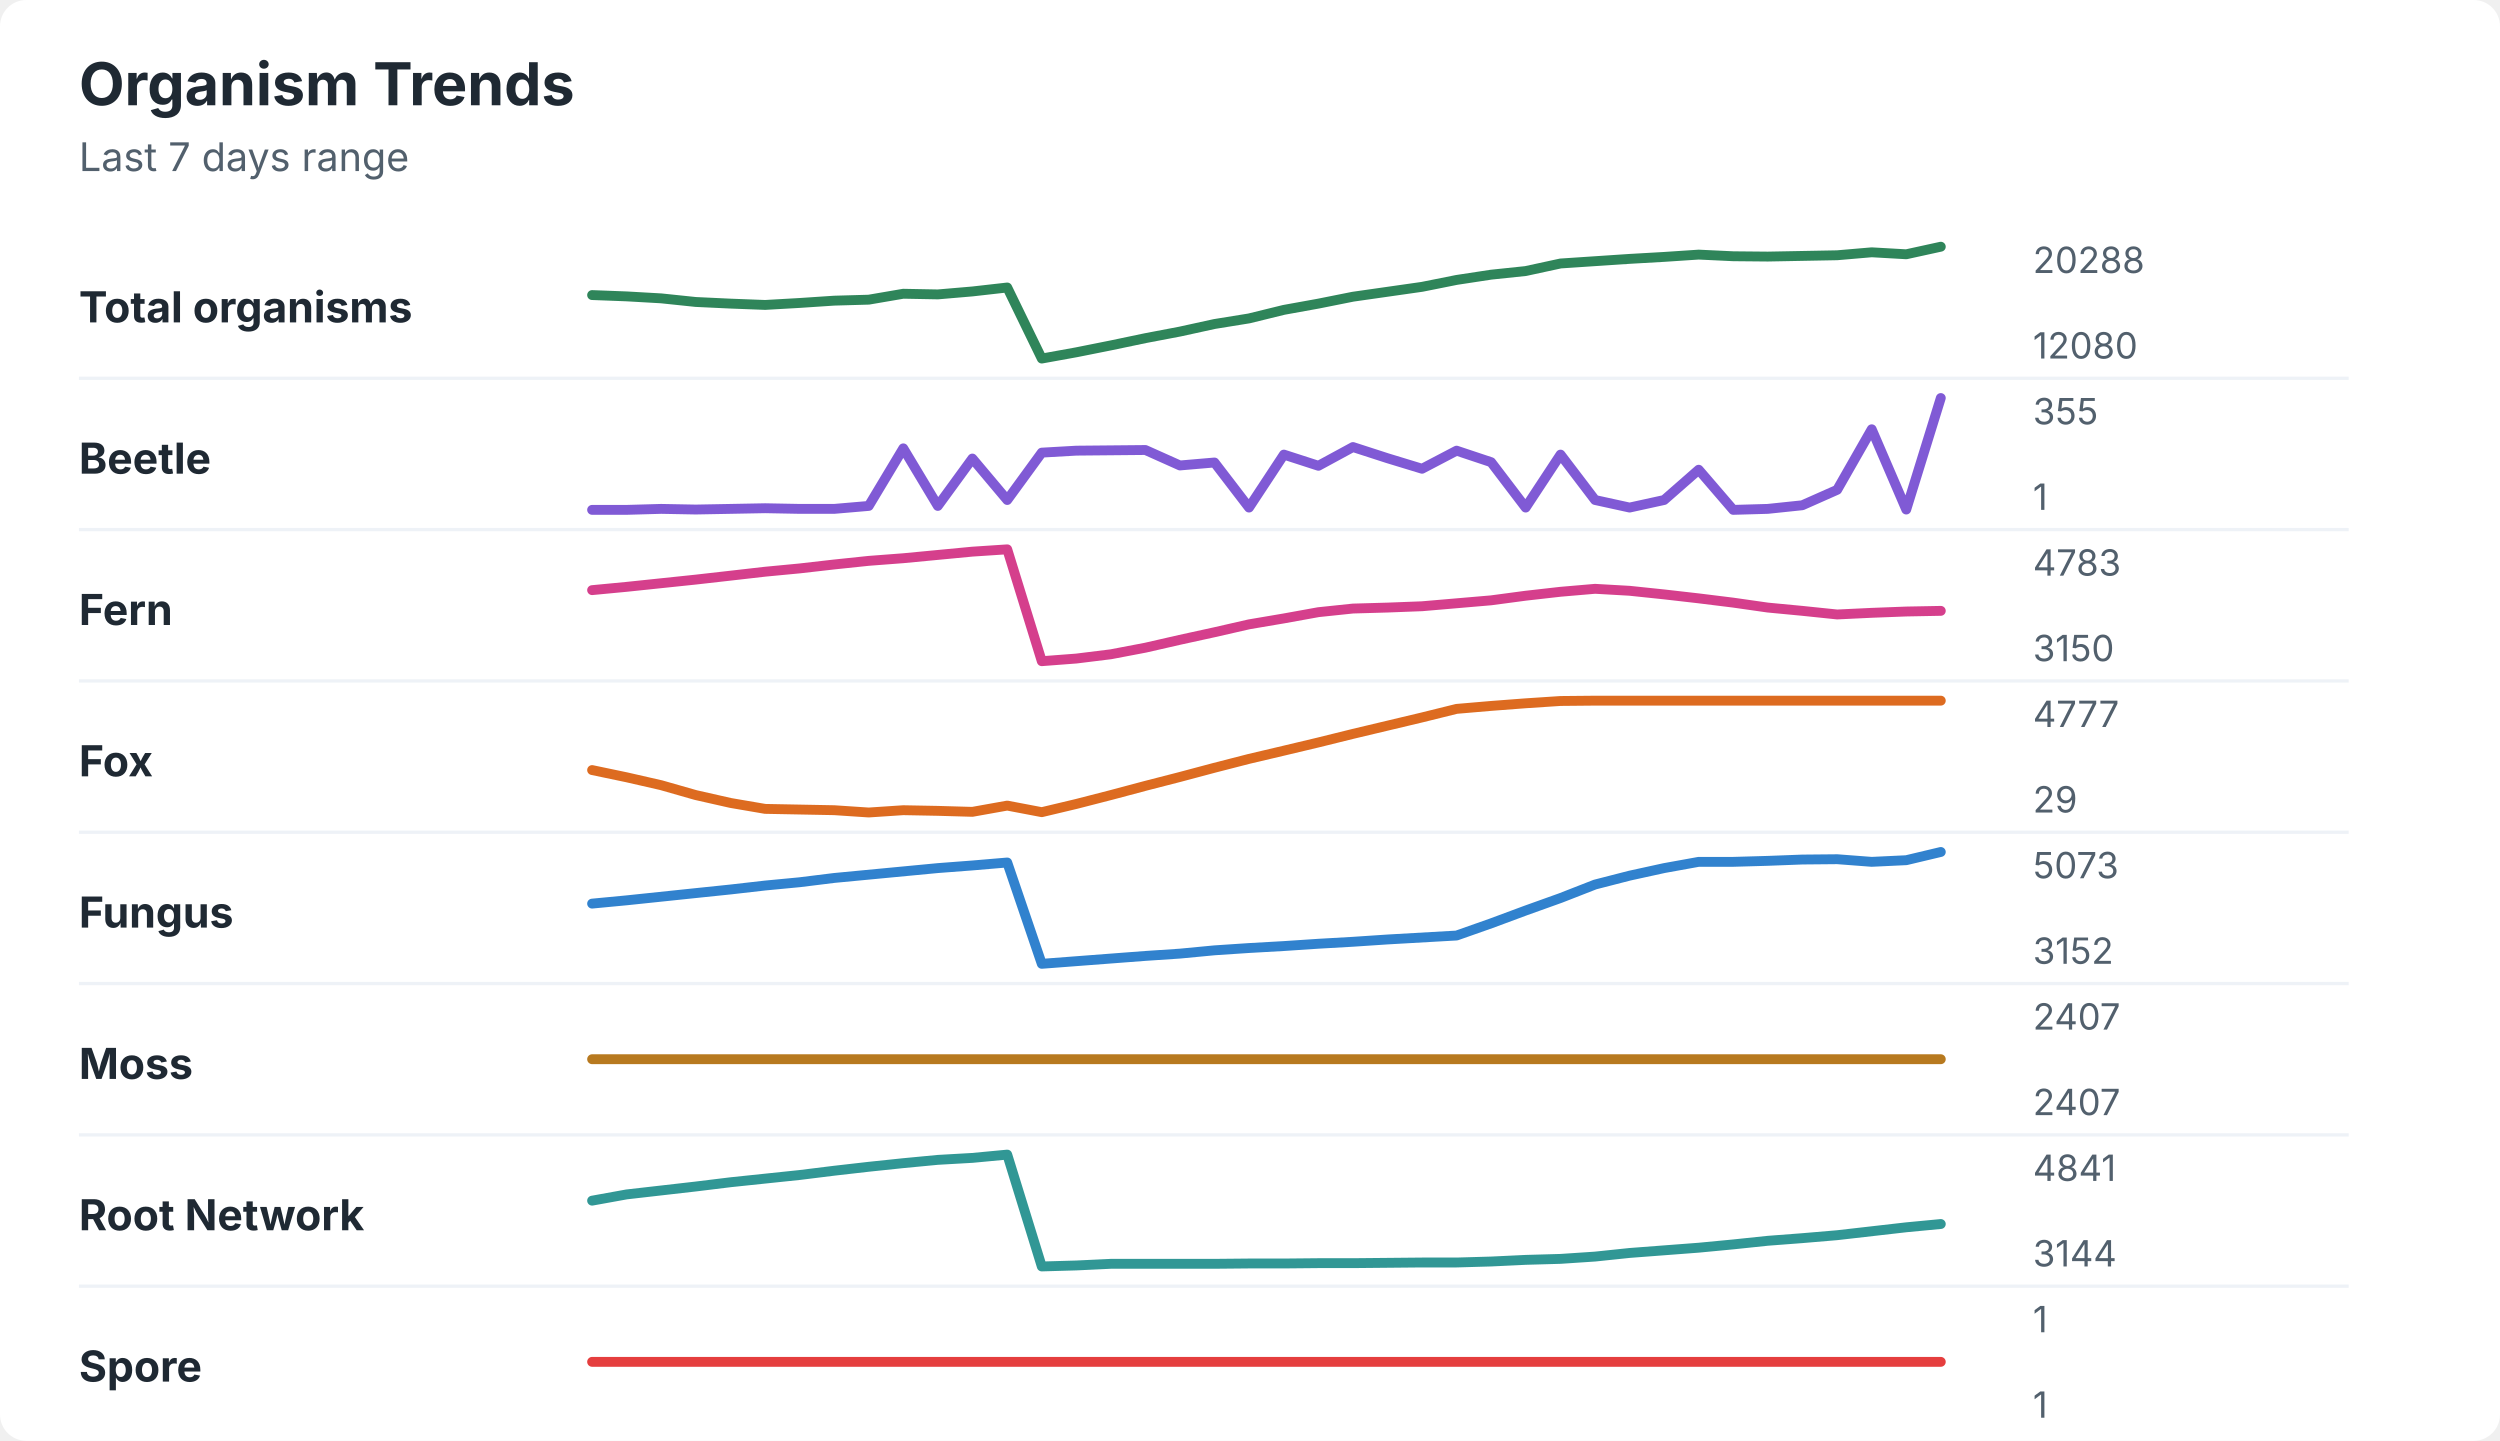
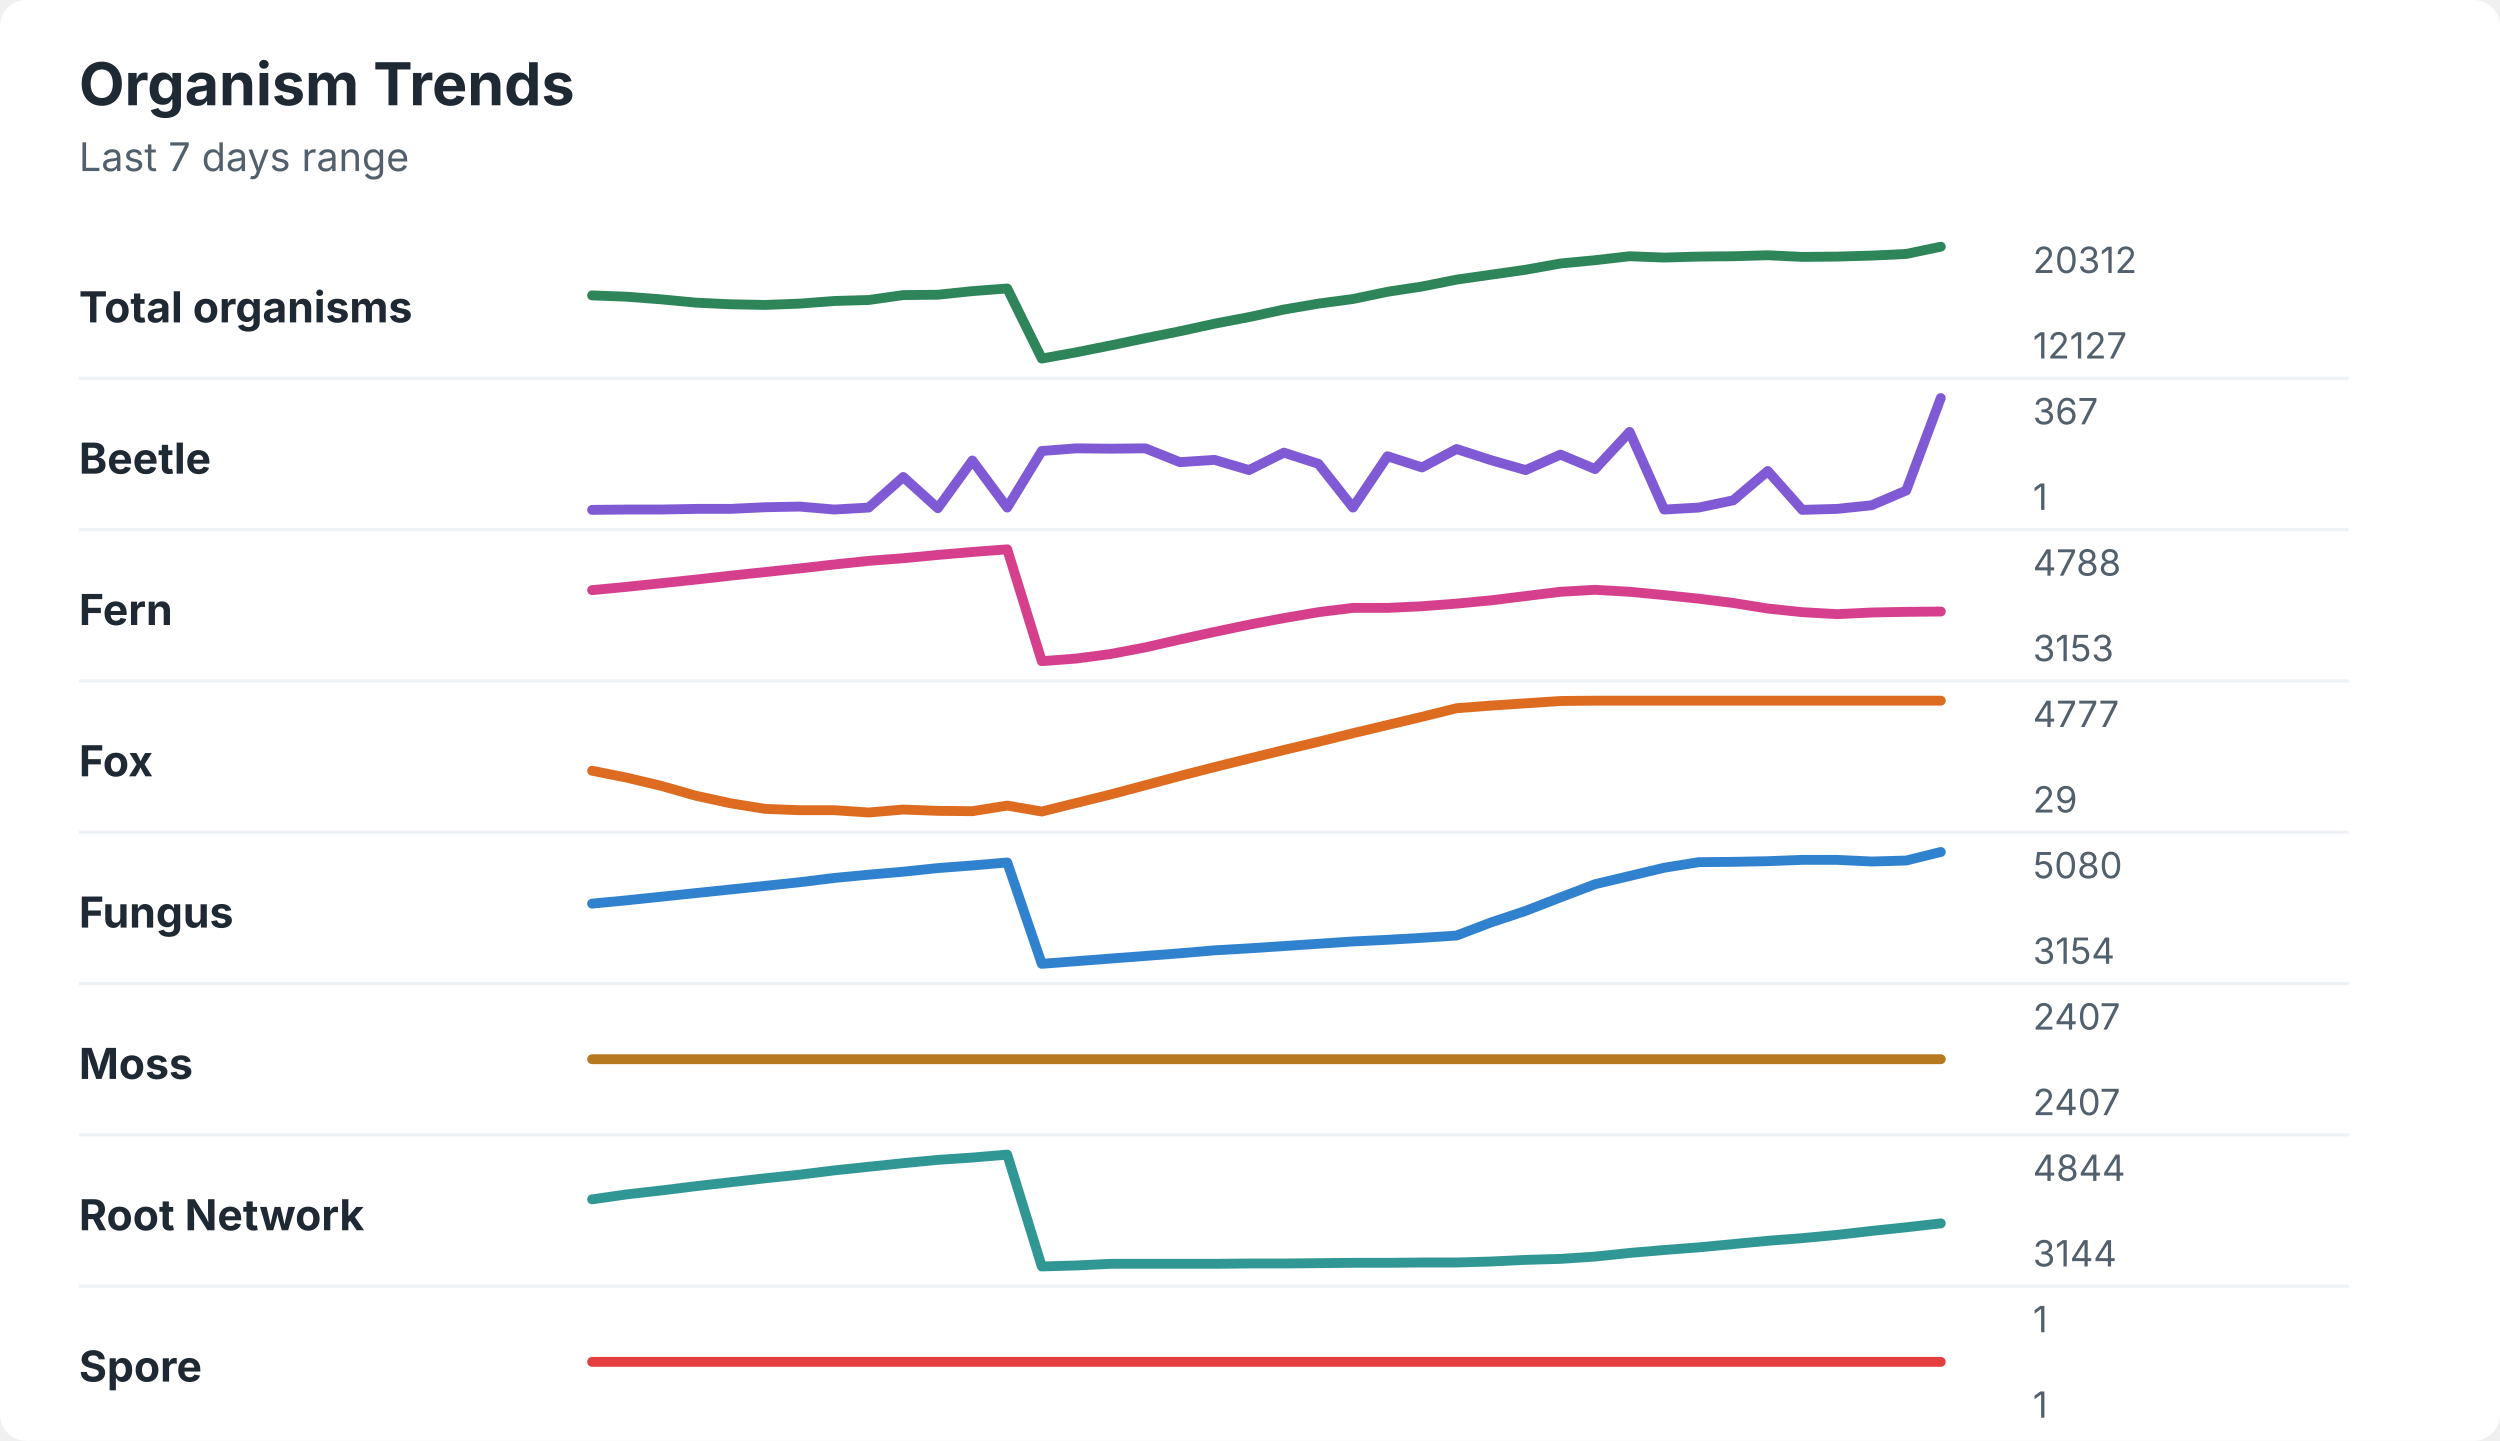
<svg xmlns="http://www.w3.org/2000/svg" width="760" height="438" viewBox="0 0 760 438" role="img" aria-labelledby="title desc">
  <rect width="760" height="438" rx="8" fill="#ffffff" />
  <style>
    text { font-family: -apple-system, BlinkMacSystemFont, "Segoe UI", sans-serif; }
    .title { font-size: 18px; font-weight: 700; fill: #1f2933; }
    .subtitle { font-size: 12px; fill: #52606d; }
    .label { font-size: 13px; font-weight: 650; fill: #1f2933; }
    .axis-value { font-size: 11px; fill: #52606d; }
    .separator { stroke: #eef2f7; stroke-width: 1; }
  </style>
  <text x="24" y="32" class="title">Organism Trends</text>
  <text x="24" y="52" class="subtitle">Last 7 days range</text>
  <text x="24" y="98" class="label">Total organisms</text>
-   <polyline points="180.0,89.7 190.5,90.1 201.0,90.7 211.5,91.8 222.1,92.3 232.6,92.7 243.1,92.1 253.6,91.4 264.1,91.1 274.6,89.3 285.1,89.5 295.6,88.6 306.2,87.4 316.7,109.0 327.2,107.1 337.7,105.0 348.2,102.8 358.7,100.8 369.2,98.5 379.7,96.8 390.3,94.2 400.8,92.3 411.3,90.2 421.8,88.7 432.3,87.2 442.8,85.1 453.3,83.5 463.8,82.4 474.4,80.1 484.9,79.4 495.4,78.7 505.9,78.1 516.4,77.4 526.9,77.9 537.4,78.0 547.9,77.8 558.5,77.6 569.0,76.7 579.5,77.3 590.0,75.0 " fill="none" stroke="#2f855a" stroke-width="3" stroke-linecap="round" stroke-linejoin="round" />
-   <text x="618" y="83" class="axis-value">20288</text>
-   <text x="618" y="109" class="axis-value">12080</text>
+   <polyline points="180.0,89.8 190.5,90.2 201.0,91.0 211.5,92.0 222.1,92.5 232.6,92.7 243.1,92.3 253.6,91.5 264.1,91.2 274.6,89.7 285.1,89.6 295.6,88.5 306.2,87.7 316.7,109.0 327.2,107.1 337.7,105.0 348.2,102.8 358.7,100.7 369.2,98.4 379.7,96.4 390.3,94.1 400.8,92.3 411.3,90.9 421.8,88.7 432.3,87.1 442.8,85.0 453.3,83.5 463.8,82.0 474.4,80.1 484.9,79.1 495.4,77.9 505.9,78.3 516.4,78.0 526.9,77.9 537.4,77.6 547.9,78.1 558.5,78.0 569.0,77.7 579.5,77.2 590.0,75.0 " fill="none" stroke="#2f855a" stroke-width="3" stroke-linecap="round" stroke-linejoin="round" />
+   <text x="618" y="83" class="axis-value">20312</text>
+   <text x="618" y="109" class="axis-value">12127</text>
  <line x1="24" y1="115.0" x2="714" y2="115.0" class="separator" />
  <text x="24" y="144" class="label">Beetle</text>
-   <polyline points="180.0,155.0 190.5,155.0 201.0,154.7 211.5,154.9 222.1,154.7 232.6,154.5 243.1,154.7 253.6,154.7 264.1,153.8 274.6,136.3 285.1,153.8 295.6,139.4 306.2,152.0 316.7,137.6 327.2,137.0 337.7,136.9 348.2,136.8 358.7,141.5 369.2,140.6 379.7,154.3 390.3,138.2 400.8,141.6 411.3,135.9 421.8,139.3 432.3,142.5 442.8,137.0 453.3,140.5 463.8,154.3 474.4,138.2 484.9,152.0 495.4,154.3 505.9,152.0 516.4,142.8 526.9,155.0 537.4,154.7 547.9,153.6 558.5,148.9 569.0,130.5 579.5,154.9 590.0,121.0 " fill="none" stroke="#805ad5" stroke-width="3" stroke-linecap="round" stroke-linejoin="round" />
-   <text x="618" y="129" class="axis-value">355</text>
+   <polyline points="180.0,155.0 190.5,154.9 201.0,154.9 211.5,154.7 222.1,154.7 232.6,154.2 243.1,154.0 253.6,154.9 264.1,154.3 274.6,145.0 285.1,154.5 295.6,140.0 306.2,154.3 316.7,137.1 327.2,136.3 337.7,136.4 348.2,136.3 358.7,140.5 369.2,139.8 379.7,142.9 390.3,137.6 400.8,141.0 411.3,154.3 421.8,138.7 432.3,142.1 442.8,136.5 453.3,139.9 463.8,142.9 474.4,138.2 484.9,142.6 495.4,131.3 505.9,154.9 516.4,154.3 526.9,152.1 537.4,143.2 547.9,155.0 558.5,154.7 569.0,153.6 579.5,149.1 590.0,121.0 " fill="none" stroke="#805ad5" stroke-width="3" stroke-linecap="round" stroke-linejoin="round" />
+   <text x="618" y="129" class="axis-value">367</text>
  <text x="618" y="155" class="axis-value">1</text>
  <line x1="24" y1="161.0" x2="714" y2="161.0" class="separator" />
  <text x="24" y="190" class="label">Fern</text>
-   <polyline points="180.0,179.4 190.5,178.4 201.0,177.3 211.5,176.2 222.1,175.0 232.6,173.8 243.1,172.8 253.6,171.6 264.1,170.5 274.6,169.7 285.1,168.7 295.6,167.7 306.2,167.0 316.7,201.0 327.2,200.2 337.7,198.9 348.2,196.9 358.7,194.5 369.2,192.2 379.7,189.8 390.3,188.0 400.8,186.1 411.3,185.0 421.8,184.7 432.3,184.3 442.8,183.4 453.3,182.5 463.8,181.1 474.4,179.9 484.9,179.0 495.4,179.6 505.9,180.7 516.4,181.9 526.9,183.2 537.4,184.7 547.9,185.7 558.5,186.8 569.0,186.3 579.5,185.9 590.0,185.7 " fill="none" stroke="#d53f8c" stroke-width="3" stroke-linecap="round" stroke-linejoin="round" />
-   <text x="618" y="175" class="axis-value">4783</text>
-   <text x="618" y="201" class="axis-value">3150</text>
+   <polyline points="180.0,179.4 190.5,178.4 201.0,177.3 211.5,176.2 222.1,175.0 232.6,173.9 243.1,172.8 253.6,171.6 264.1,170.5 274.6,169.7 285.1,168.7 295.6,167.8 306.2,167.0 316.7,201.0 327.2,200.2 337.7,198.8 348.2,196.8 358.7,194.4 369.2,192.1 379.7,189.9 390.3,187.9 400.8,186.1 411.3,184.8 421.8,184.8 432.3,184.3 442.8,183.5 453.3,182.5 463.8,181.2 474.4,179.9 484.9,179.3 495.4,179.9 505.9,180.9 516.4,182.0 526.9,183.3 537.4,185.0 547.9,186.1 558.5,186.7 569.0,186.2 579.5,186.0 590.0,185.9 " fill="none" stroke="#d53f8c" stroke-width="3" stroke-linecap="round" stroke-linejoin="round" />
+   <text x="618" y="175" class="axis-value">4788</text>
+   <text x="618" y="201" class="axis-value">3153</text>
  <line x1="24" y1="207.0" x2="714" y2="207.0" class="separator" />
  <text x="24" y="236" class="label">Fox</text>
-   <polyline points="180.0,234.1 190.5,236.3 201.0,238.7 211.5,241.7 222.1,244.1 232.6,245.9 243.1,246.1 253.6,246.3 264.1,247.0 274.6,246.3 285.1,246.5 295.6,246.8 306.2,244.9 316.7,246.9 327.2,244.4 337.7,241.7 348.2,238.9 358.7,236.2 369.2,233.4 379.7,230.7 390.3,228.2 400.8,225.7 411.3,223.1 421.8,220.6 432.3,218.1 442.8,215.5 453.3,214.6 463.8,213.8 474.4,213.1 484.9,213.0 495.4,213.0 505.9,213.0 516.4,213.0 526.9,213.0 537.4,213.0 547.9,213.0 558.5,213.0 569.0,213.0 579.5,213.0 590.0,213.0 " fill="none" stroke="#dd6b20" stroke-width="3" stroke-linecap="round" stroke-linejoin="round" />
+   <polyline points="180.0,234.3 190.5,236.4 201.0,238.9 211.5,241.9 222.1,244.2 232.6,245.9 243.1,246.3 253.6,246.3 264.1,247.0 274.6,246.1 285.1,246.5 295.6,246.6 306.2,244.9 316.7,246.7 327.2,244.1 337.7,241.5 348.2,238.7 358.7,235.9 369.2,233.2 379.7,230.6 390.3,228.0 400.8,225.5 411.3,222.9 421.8,220.4 432.3,217.9 442.8,215.3 453.3,214.5 463.8,213.8 474.4,213.1 484.9,213.0 495.4,213.0 505.9,213.0 516.4,213.0 526.9,213.0 537.4,213.0 547.9,213.0 558.5,213.0 569.0,213.0 579.5,213.0 590.0,213.0 " fill="none" stroke="#dd6b20" stroke-width="3" stroke-linecap="round" stroke-linejoin="round" />
  <text x="618" y="221" class="axis-value">4777</text>
  <text x="618" y="247" class="axis-value">29</text>
  <line x1="24" y1="253.0" x2="714" y2="253.0" class="separator" />
  <text x="24" y="282" class="label">Fungus</text>
-   <polyline points="180.0,274.7 190.5,273.7 201.0,272.6 211.5,271.5 222.1,270.4 232.6,269.2 243.1,268.2 253.6,266.9 264.1,265.9 274.6,264.9 285.1,263.9 295.6,263.1 306.2,262.2 316.7,293.0 327.2,292.2 337.7,291.4 348.2,290.6 358.7,289.9 369.2,288.9 379.7,288.2 390.3,287.6 400.8,286.9 411.3,286.3 421.8,285.6 432.3,285.0 442.8,284.4 453.3,280.7 463.8,276.8 474.4,273.0 484.9,268.9 495.4,266.2 505.9,263.9 516.4,262.0 526.9,262.0 537.4,261.7 547.9,261.3 558.5,261.2 569.0,262.0 579.5,261.5 590.0,259.0 " fill="none" stroke="#3182ce" stroke-width="3" stroke-linecap="round" stroke-linejoin="round" />
-   <text x="618" y="267" class="axis-value">5073</text>
-   <text x="618" y="293" class="axis-value">3152</text>
+   <polyline points="180.0,274.7 190.5,273.7 201.0,272.6 211.5,271.5 222.1,270.4 232.6,269.3 243.1,268.2 253.6,266.9 264.1,265.9 274.6,265.0 285.1,263.9 295.6,263.1 306.2,262.2 316.7,293.0 327.2,292.2 337.7,291.4 348.2,290.6 358.7,289.8 369.2,288.9 379.7,288.3 390.3,287.6 400.8,286.9 411.3,286.2 421.8,285.7 432.3,285.1 442.8,284.4 453.3,280.4 463.8,276.9 474.4,272.8 484.9,268.8 495.4,266.3 505.9,263.8 516.4,262.1 526.9,262.0 537.4,261.8 547.9,261.4 558.5,261.4 569.0,261.9 579.5,261.6 590.0,259.0 " fill="none" stroke="#3182ce" stroke-width="3" stroke-linecap="round" stroke-linejoin="round" />
+   <text x="618" y="267" class="axis-value">5080</text>
+   <text x="618" y="293" class="axis-value">3154</text>
  <line x1="24" y1="299.0" x2="714" y2="299.0" class="separator" />
  <text x="24" y="328" class="label">Moss</text>
  <polyline points="180.0,322.0 190.5,322.0 201.0,322.0 211.5,322.0 222.1,322.0 232.6,322.0 243.1,322.0 253.6,322.0 264.1,322.0 274.6,322.0 285.1,322.0 295.6,322.0 306.2,322.0 316.7,322.0 327.2,322.0 337.7,322.0 348.2,322.0 358.7,322.0 369.2,322.0 379.7,322.0 390.3,322.0 400.8,322.0 411.3,322.0 421.8,322.0 432.3,322.0 442.8,322.0 453.3,322.0 463.8,322.0 474.4,322.0 484.9,322.0 495.4,322.0 505.9,322.0 516.4,322.0 526.9,322.0 537.4,322.0 547.9,322.0 558.5,322.0 569.0,322.0 579.5,322.0 590.0,322.0 " fill="none" stroke="#b7791f" stroke-width="3" stroke-linecap="round" stroke-linejoin="round" />
  <text x="618" y="313" class="axis-value">2407</text>
  <text x="618" y="339" class="axis-value">2407</text>
  <line x1="24" y1="345.0" x2="714" y2="345.0" class="separator" />
  <text x="24" y="374" class="label">Root Network</text>
-   <polyline points="180.0,365.0 190.5,363.1 201.0,361.9 211.5,360.7 222.1,359.4 232.6,358.3 243.1,357.2 253.6,355.9 264.1,354.7 274.6,353.6 285.1,352.6 295.6,352.0 306.2,351.0 316.7,385.0 327.2,384.7 337.7,384.2 348.2,384.2 358.7,384.2 369.2,384.2 379.7,384.1 390.3,384.1 400.8,384.0 411.3,384.0 421.8,383.9 432.3,383.8 442.8,383.8 453.3,383.5 463.8,383.0 474.4,382.7 484.9,382.0 495.4,380.9 505.9,380.1 516.4,379.3 526.9,378.3 537.4,377.2 547.9,376.4 558.5,375.5 569.0,374.3 579.5,373.1 590.0,372.1 " fill="none" stroke="#319795" stroke-width="3" stroke-linecap="round" stroke-linejoin="round" />
-   <text x="618" y="359" class="axis-value">4841</text>
+   <polyline points="180.0,364.6 190.5,363.1 201.0,361.9 211.5,360.6 222.1,359.4 232.6,358.2 243.1,357.1 253.6,355.8 264.1,354.7 274.6,353.6 285.1,352.6 295.6,351.9 306.2,351.0 316.7,385.0 327.2,384.7 337.7,384.2 348.2,384.2 358.7,384.2 369.2,384.2 379.7,384.1 390.3,384.1 400.8,384.0 411.3,383.9 421.8,383.9 432.3,383.8 442.8,383.8 453.3,383.5 463.8,383.0 474.4,382.7 484.9,382.0 495.4,380.9 505.9,380.0 516.4,379.2 526.9,378.2 537.4,377.2 547.9,376.4 558.5,375.4 569.0,374.2 579.5,373.1 590.0,371.9 " fill="none" stroke="#319795" stroke-width="3" stroke-linecap="round" stroke-linejoin="round" />
+   <text x="618" y="359" class="axis-value">4844</text>
  <text x="618" y="385" class="axis-value">3144</text>
  <line x1="24" y1="391.0" x2="714" y2="391.0" class="separator" />
  <text x="24" y="420" class="label">Spore</text>
  <polyline points="180.0,414.0 190.5,414.0 201.0,414.0 211.5,414.0 222.1,414.0 232.6,414.0 243.1,414.0 253.6,414.0 264.1,414.0 274.6,414.0 285.1,414.0 295.6,414.0 306.2,414.0 316.7,414.0 327.2,414.0 337.7,414.0 348.2,414.0 358.7,414.0 369.2,414.0 379.7,414.0 390.3,414.0 400.8,414.0 411.3,414.0 421.8,414.0 432.3,414.0 442.8,414.0 453.3,414.0 463.8,414.0 474.4,414.0 484.9,414.0 495.4,414.0 505.9,414.0 516.4,414.0 526.9,414.0 537.4,414.0 547.9,414.0 558.5,414.0 569.0,414.0 579.5,414.0 590.0,414.0 " fill="none" stroke="#e53e3e" stroke-width="3" stroke-linecap="round" stroke-linejoin="round" />
  <text x="618" y="405" class="axis-value">1</text>
  <text x="618" y="431" class="axis-value">1</text>
</svg>
